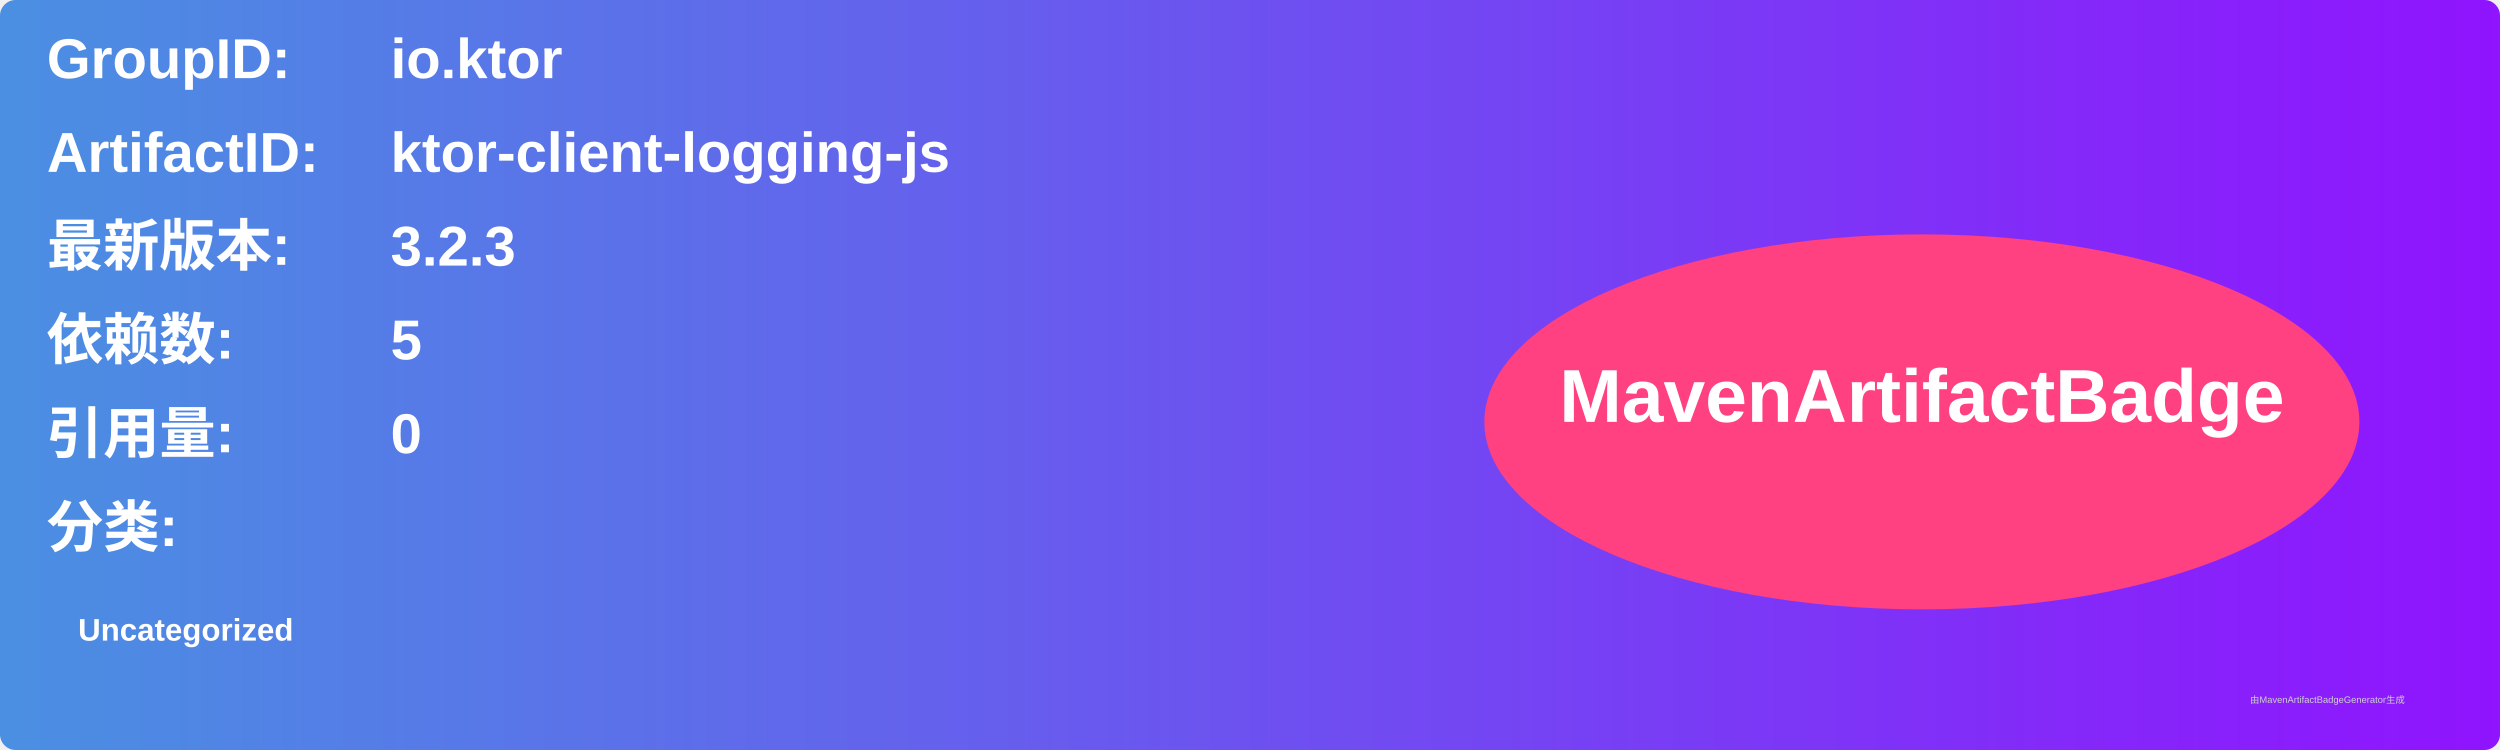
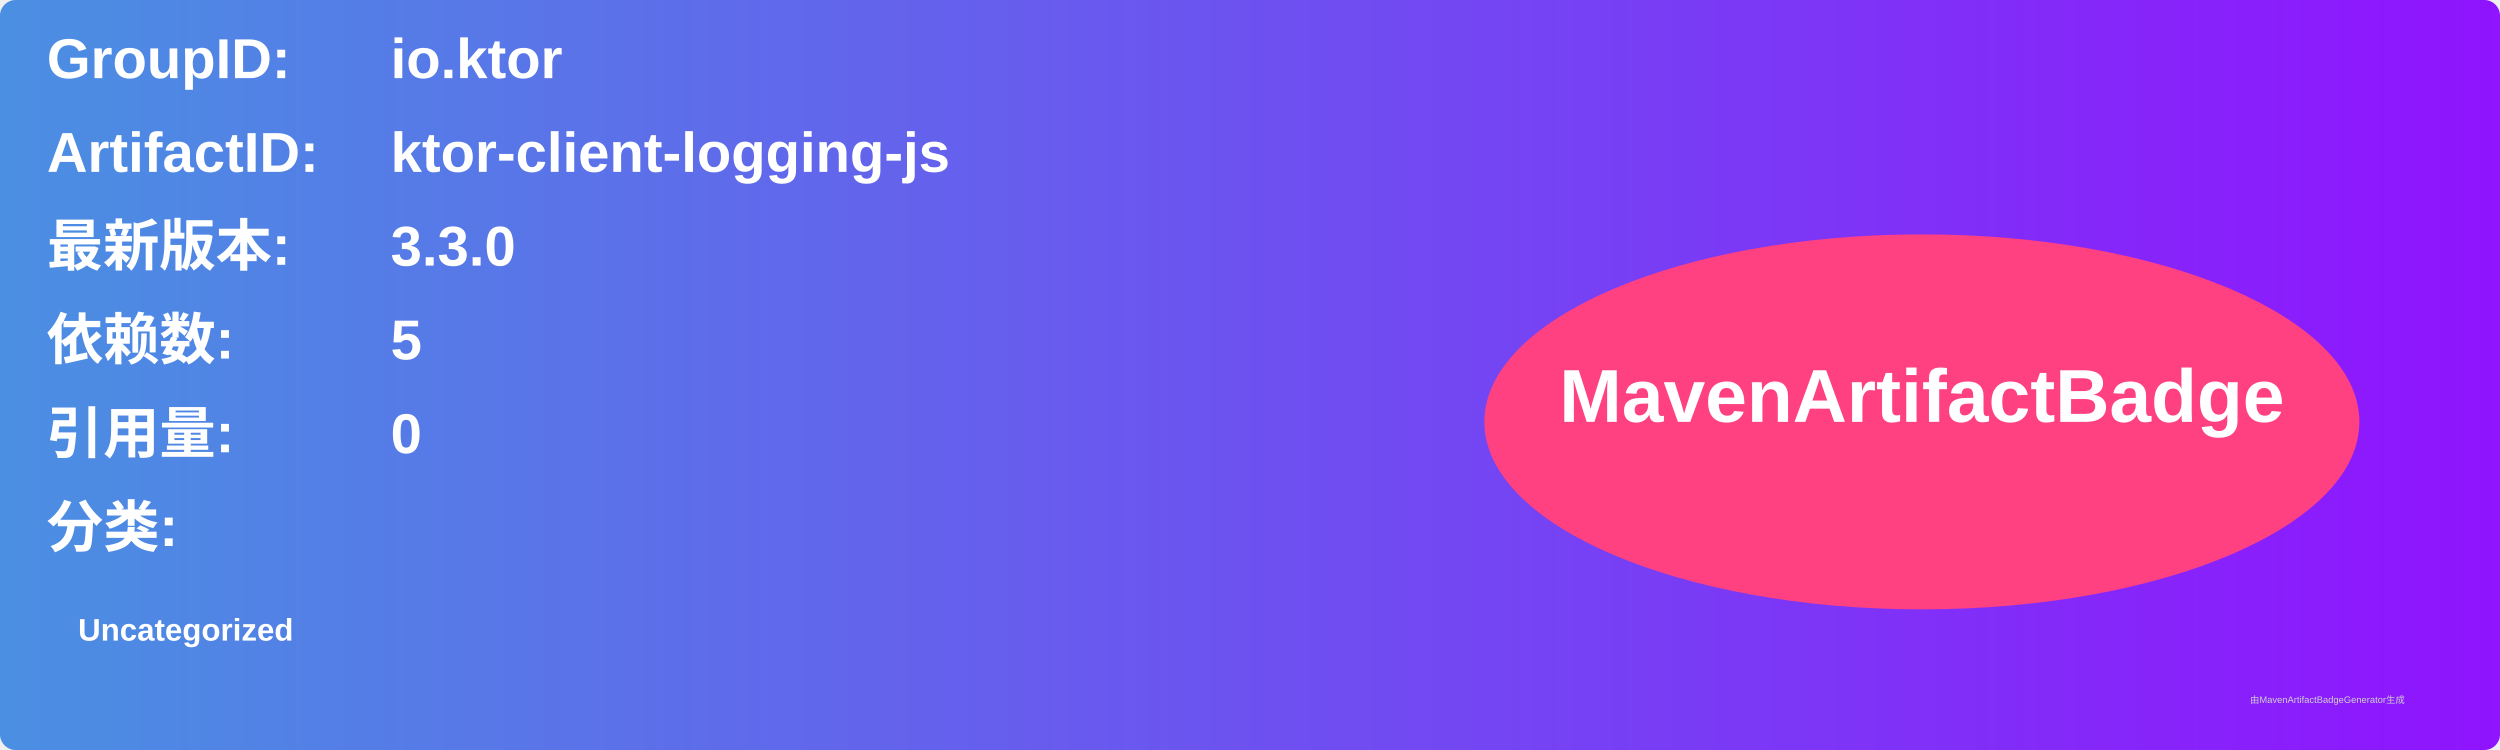
<svg xmlns="http://www.w3.org/2000/svg" width="800" height="240" viewBox="0 0 800 240">
  <linearGradient id="grad" x1="0%" y1="0%" x2="100%" y2="0%">
    <stop offset="0%" stop-color="#4a90e2" />
    <stop offset="100%" stop-color="#9013fe" />
  </linearGradient>
  <rect width="100%" height="100%" rx="5" ry="5" fill="url(#grad)" />
  <g transform="translate(15, 15)">
    <text x="0" y="10" font-family="Arial" font-size="18" fill="white" font-weight="bold" width="260">GroupID:</text>
    <text x="110" y="10" font-family="Arial" font-size="18" fill="white" font-weight="bold" width="460">io.ktor</text>
    <text x="0" y="40" font-family="Arial" font-size="18" fill="white" font-weight="bold" width="260">ArtifactID:</text>
    <text x="110" y="40" font-family="Arial" font-size="18" fill="white" font-weight="bold" width="460">ktor-client-logging-js</text>
    <text x="0" y="70" font-family="Arial" font-size="18" fill="white" font-weight="bold">最新版本:</text>
    <text x="110" y="70" font-family="Arial" font-size="18" fill="white" font-weight="bold">
-       <tspan font-weight="bold">3.2.3</tspan>
+       <tspan font-weight="bold">3.3.0</tspan>
    </text>
    <text x="0" y="100" font-family="Arial" font-size="18" fill="white" font-weight="bold">依赖数: </text>
    <text x="110" y="100" font-family="Arial" font-size="18" fill="white">
      <tspan font-weight="bold">5</tspan>
    </text>
    <text x="0" y="130" font-family="Arial" font-size="18" fill="white" font-weight="bold">引用量: </text>
    <text x="110" y="130" font-family="Arial" font-size="18" fill="white">
      <tspan font-weight="bold">0</tspan>
    </text>
    <text x="0" y="160" font-family="Arial" font-size="18" fill="white" font-weight="bold">分类:</text>
    <text x="10" y="190" font-family="Arial" font-size="10" fill="white">
      <tspan font-weight="bold">Uncategorized</tspan>
    </text>
    <ellipse cx="600" cy="120" rx="140" ry="60" fill="#ff4081" />
    <text x="600" y="120" text-anchor="middle" font-family="Arial" font-size="24" fill="white" font-weight="bold">MavenArtifactBadge</text>
  </g>
  <text x="720" y="225" font-family="Arial" font-size="3" fill="#d0d0d0">由MavenArtifactBadgeGenerator生成</text>
</svg>
